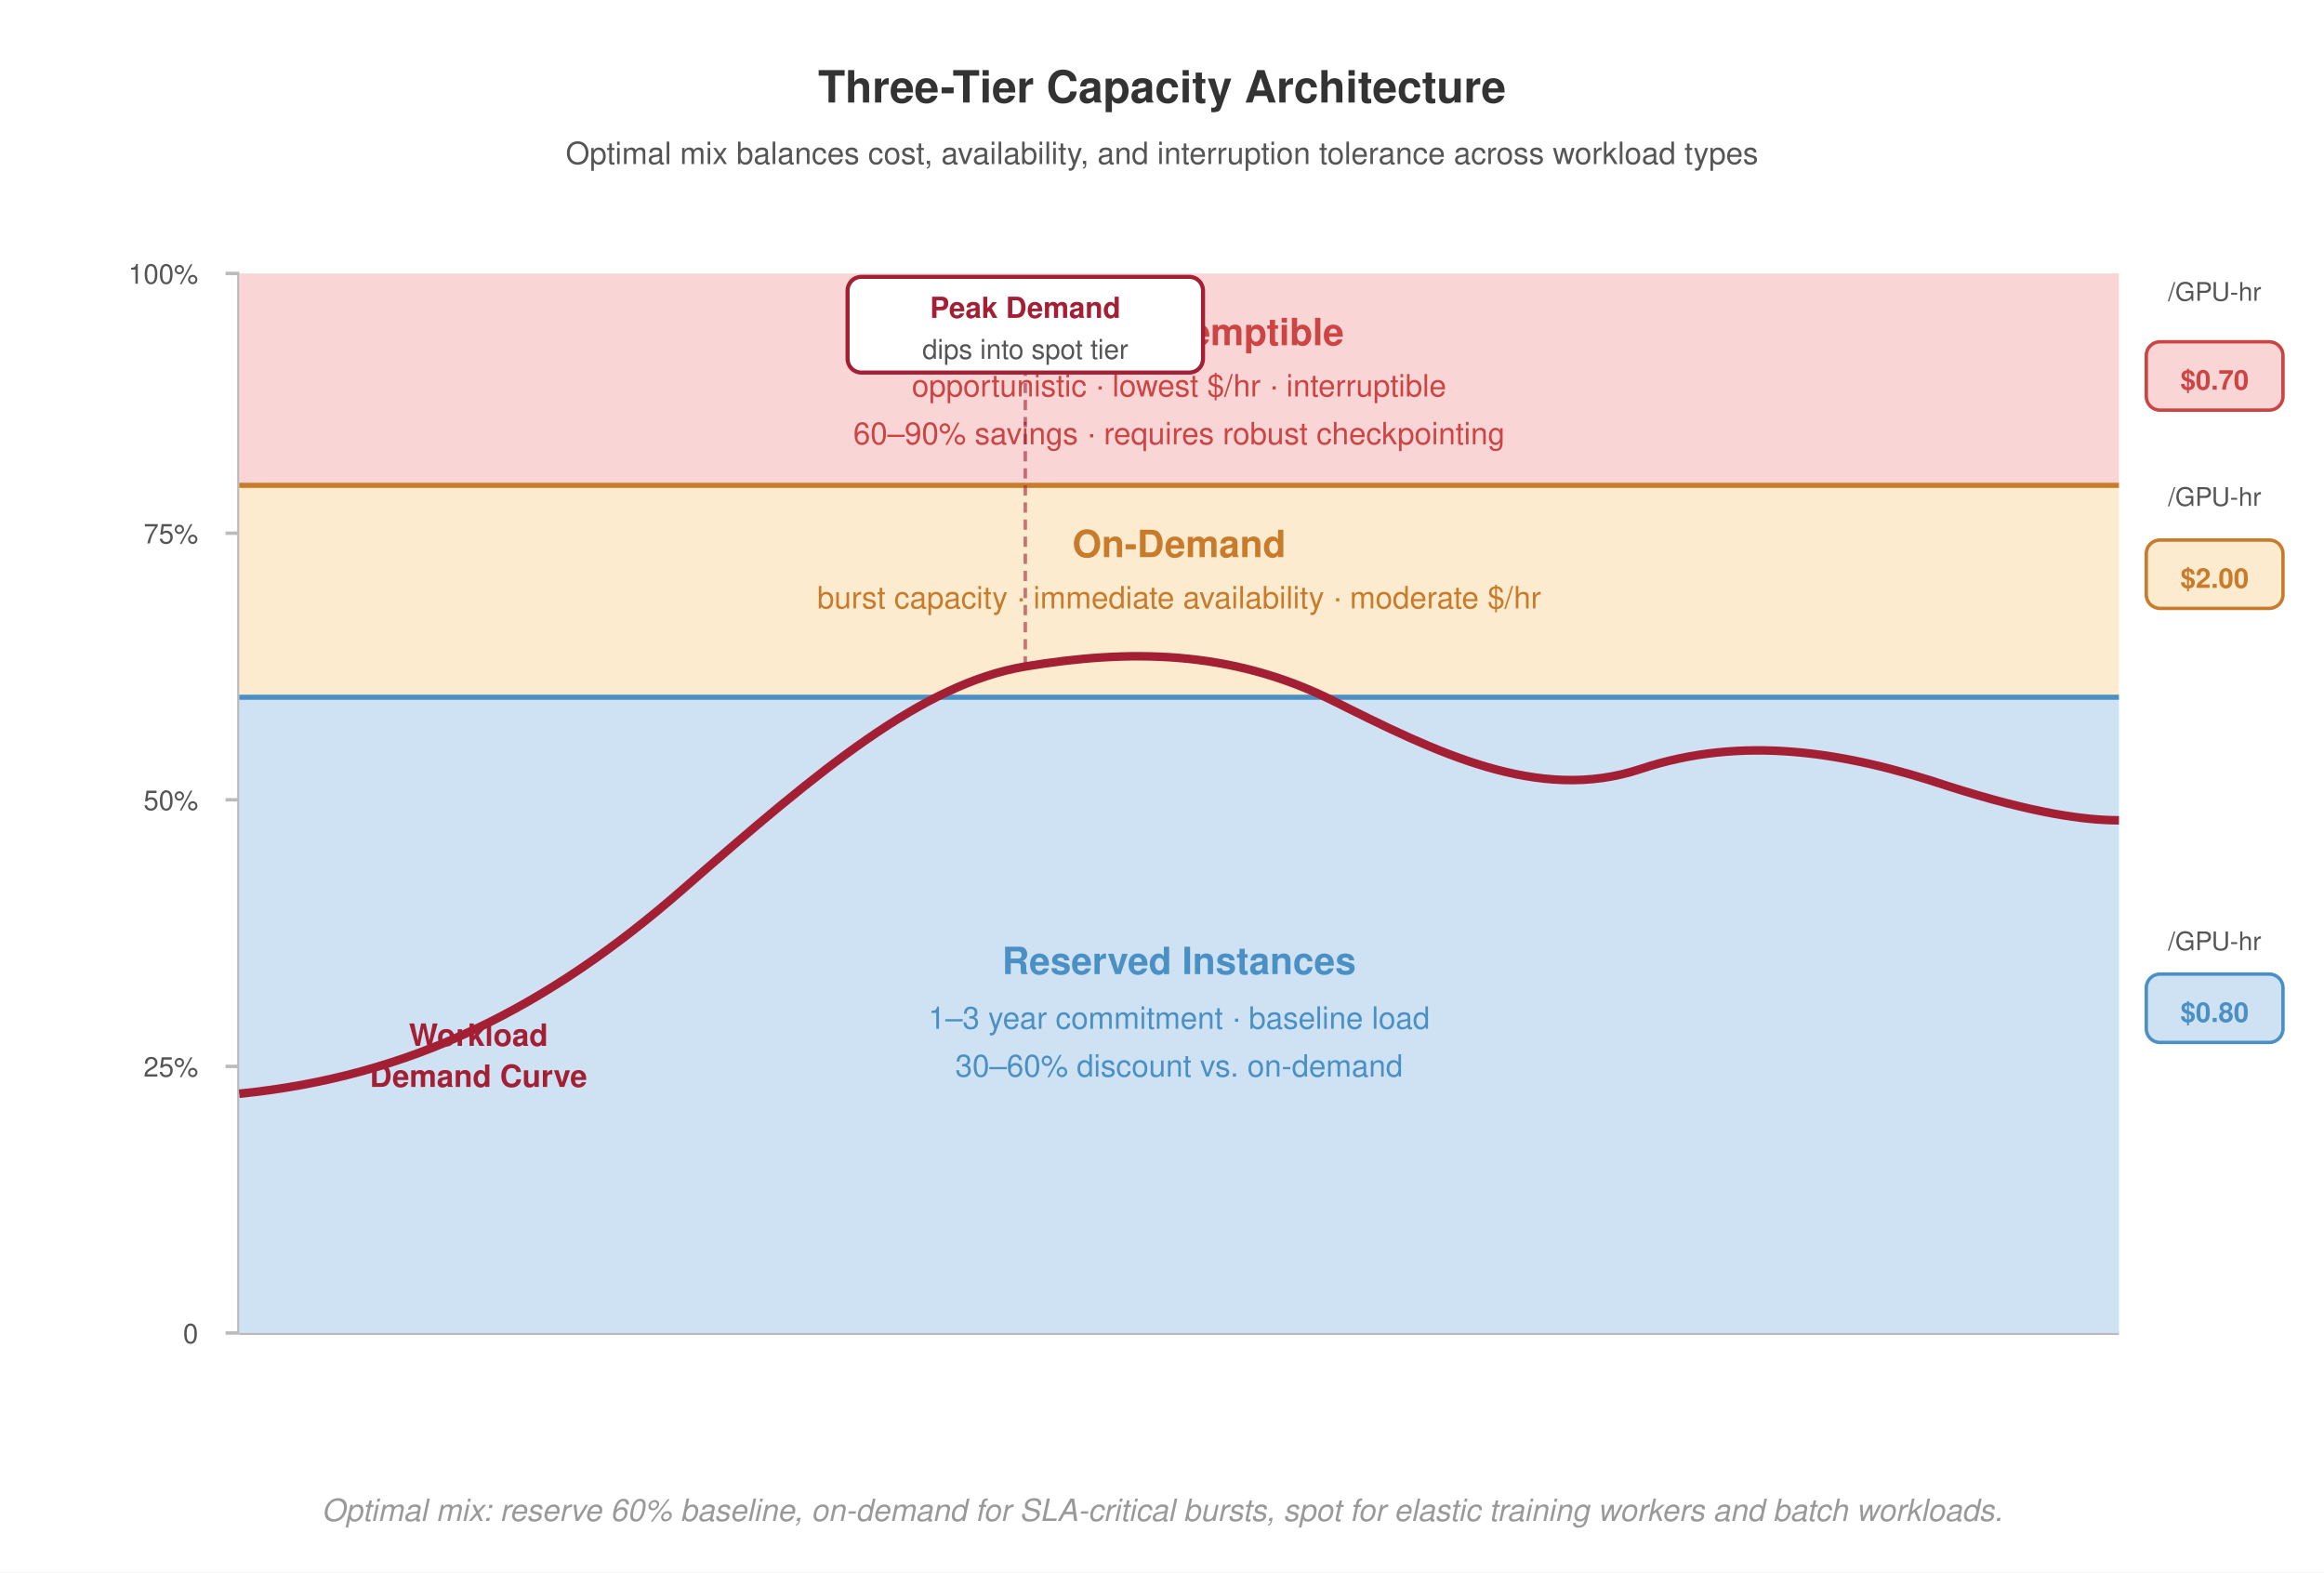
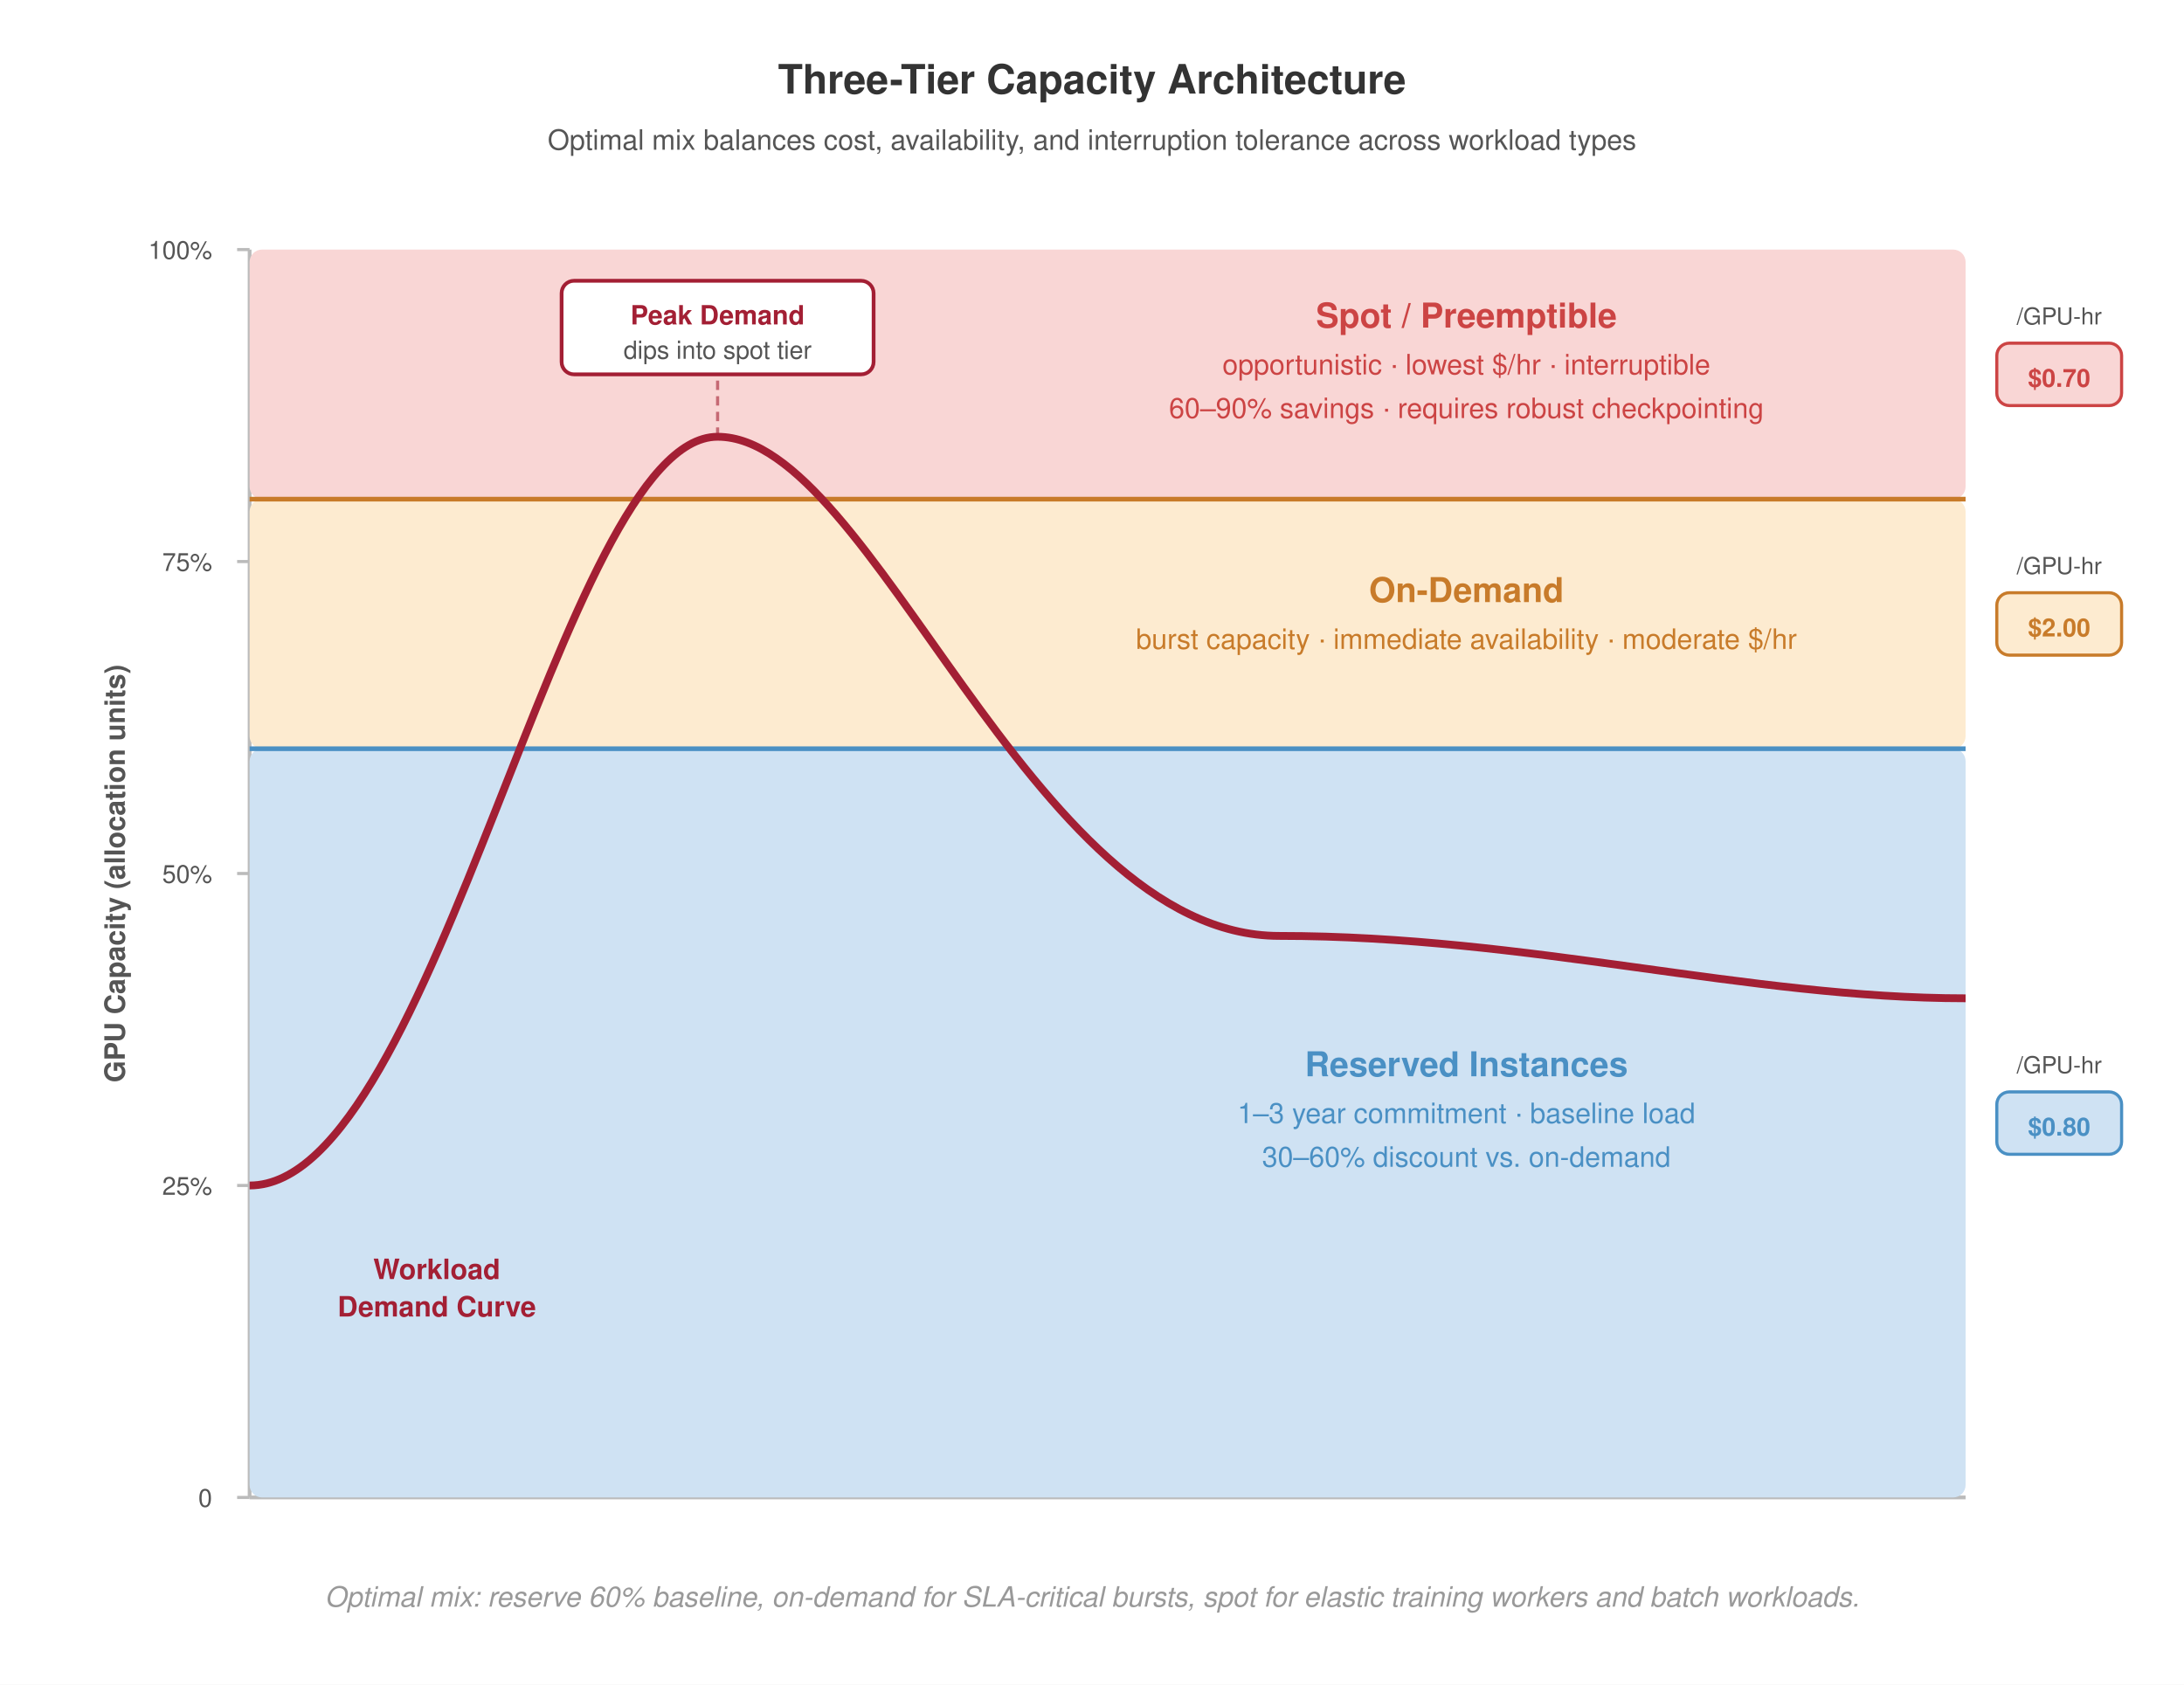
- <svg xmlns="http://www.w3.org/2000/svg" viewBox="0 0 680 460" font-family="Helvetica Neue, Helvetica, Arial, sans-serif">
-   <rect width="680" height="460" fill="#fff" />
+ <svg xmlns="http://www.w3.org/2000/svg" viewBox="0 0 700 540" font-family="Helvetica Neue, Helvetica, Arial, sans-serif">
+   <rect width="700" height="540" fill="#fff" />
  <defs>
    <marker id="arrow" markerWidth="8" markerHeight="6" refX="7" refY="3" orient="auto">
      <path d="M0,0 L8,3 L0,6 Z" fill="#555" />
    </marker>
  </defs>
-   <text x="340" y="30" text-anchor="middle" font-size="13" font-weight="700" fill="#333">Three-Tier Capacity Architecture</text>
-   <text x="340" y="48" text-anchor="middle" font-size="9" font-weight="400" fill="#555">Optimal mix balances cost, availability, and interruption tolerance across workload types</text>
-   <text x="42" y="82" text-anchor="middle" font-size="9" font-weight="700" fill="#555" transform="rotate(-90,42,250)">GPU Capacity (allocation units)</text>
-   <line x1="70" y1="390" x2="620" y2="390" stroke="#bbb" stroke-width="1.2" />
-   <line x1="70" y1="80" x2="70" y2="390" stroke="#bbb" stroke-width="1.2" />
-   <line x1="66" y1="390" x2="70" y2="390" stroke="#bbb" stroke-width="1" />
-   <text x="58" y="393" text-anchor="end" font-size="8" fill="#555">0</text>
-   <line x1="66" y1="312" x2="70" y2="312" stroke="#bbb" stroke-width="1" />
-   <text x="58" y="315" text-anchor="end" font-size="8" fill="#555">25%</text>
-   <line x1="66" y1="234" x2="70" y2="234" stroke="#bbb" stroke-width="1" />
-   <text x="58" y="237" text-anchor="end" font-size="8" fill="#555">50%</text>
-   <line x1="66" y1="156" x2="70" y2="156" stroke="#bbb" stroke-width="1" />
-   <text x="58" y="159" text-anchor="end" font-size="8" fill="#555">75%</text>
-   <line x1="66" y1="80" x2="70" y2="80" stroke="#bbb" stroke-width="1" />
-   <text x="58" y="83" text-anchor="end" font-size="8" fill="#555">100%</text>
-   <rect x="70" y="204" width="550" height="186" fill="#cfe2f3" stroke="none" />
-   <text x="345" y="285" text-anchor="middle" font-size="11" font-weight="700" fill="#4a90c4">Reserved Instances</text>
-   <text x="345" y="301" text-anchor="middle" font-size="9" font-weight="400" fill="#4a90c4">1–3 year commitment · baseline load</text>
-   <text x="345" y="315" text-anchor="middle" font-size="9" font-weight="400" fill="#4a90c4">30–60% discount vs. on-demand</text>
-   <rect x="70" y="142" width="550" height="62" fill="#fdebd0" stroke="none" />
-   <text x="345" y="163" text-anchor="middle" font-size="11" font-weight="700" fill="#c87b2a">On-Demand</text>
-   <text x="345" y="178" text-anchor="middle" font-size="9" font-weight="400" fill="#c87b2a">burst capacity · immediate availability · moderate $/hr</text>
-   <rect x="70" y="80" width="550" height="62" fill="#f9d6d5" stroke="none" />
-   <text x="345" y="101" text-anchor="middle" font-size="11" font-weight="700" fill="#c44">Spot / Preemptible</text>
-   <text x="345" y="116" text-anchor="middle" font-size="9" font-weight="400" fill="#c44">opportunistic · lowest $/hr · interruptible</text>
-   <text x="345" y="130" text-anchor="middle" font-size="9" font-weight="400" fill="#c44">60–90% savings · requires robust checkpointing</text>
-   <line x1="70" y1="204" x2="620" y2="204" stroke="#4a90c4" stroke-width="1.5" />
-   <line x1="70" y1="142" x2="620" y2="142" stroke="#c87b2a" stroke-width="1.5" />
-   <path d="M70,320 C120,315 160,295 200,260 C240,225 270,200 300,195 C330,190 360,190 390,205 C420,220 450,235 480,225 C510,215 540,220 570,230 C595,238 610,240 620,240" fill="none" stroke="#a31f34" stroke-width="2.5" stroke-dasharray="none" />
-   <line x1="300" y1="195" x2="300" y2="109" stroke="#a31f34" stroke-width="1" stroke-dasharray="3,2" opacity="0.6" />
-   <rect x="248" y="81" width="104" height="28" fill="#fff" stroke="#a31f34" stroke-width="1.2" rx="4" />
-   <text x="300" y="93" text-anchor="middle" font-size="8.5" font-weight="700" fill="#a31f34">Peak Demand</text>
-   <text x="300" y="105" text-anchor="middle" font-size="8" font-weight="400" fill="#555">dips into spot tier</text>
-   <text x="140" y="306" text-anchor="middle" font-size="9" font-weight="700" fill="#a31f34">Workload</text>
-   <text x="140" y="318" text-anchor="middle" font-size="9" font-weight="700" fill="#a31f34">Demand Curve</text>
-   <rect x="628" y="100" width="40" height="20" fill="#f9d6d5" stroke="#c44" stroke-width="1" rx="4" />
-   <text x="648" y="114" text-anchor="middle" font-size="8" font-weight="700" fill="#c44">$0.70</text>
-   <rect x="628" y="158" width="40" height="20" fill="#fdebd0" stroke="#c87b2a" stroke-width="1" rx="4" />
-   <text x="648" y="172" text-anchor="middle" font-size="8" font-weight="700" fill="#c87b2a">$2.00</text>
-   <rect x="628" y="285" width="40" height="20" fill="#cfe2f3" stroke="#4a90c4" stroke-width="1" rx="4" />
-   <text x="648" y="299" text-anchor="middle" font-size="8" font-weight="700" fill="#4a90c4">$0.80</text>
-   <text x="648" y="88" text-anchor="middle" font-size="7.5" font-weight="400" fill="#555">/GPU-hr</text>
-   <text x="648" y="148" text-anchor="middle" font-size="7.5" font-weight="400" fill="#555">/GPU-hr</text>
-   <text x="648" y="278" text-anchor="middle" font-size="7.5" font-weight="400" fill="#555">/GPU-hr</text>
-   <text x="340" y="445" text-anchor="middle" font-size="9" font-weight="400" fill="#999" font-style="italic">Optimal mix: reserve 60% baseline, on-demand for SLA-critical bursts, spot for elastic training workers and batch workloads.</text>
+   <text x="350" y="30" text-anchor="middle" font-size="13" font-weight="700" fill="#333">Three-Tier Capacity Architecture</text>
+   <text x="350" y="48" text-anchor="middle" font-size="9" font-weight="400" fill="#555">Optimal mix balances cost, availability, and interruption tolerance across workload types</text>
+   <text x="40" y="280" text-anchor="middle" font-size="9" font-weight="700" fill="#555" transform="rotate(-90,40,280)">GPU Capacity (allocation units)</text>
+   <line x1="80" y1="480" x2="630" y2="480" stroke="#bbb" stroke-width="1.2" />
+   <line x1="80" y1="80" x2="80" y2="480" stroke="#bbb" stroke-width="1.2" />
+   <line x1="76" y1="480" x2="80" y2="480" stroke="#bbb" stroke-width="1" />
+   <text x="68" y="483" text-anchor="end" font-size="8" fill="#555">0</text>
+   <line x1="76" y1="380" x2="80" y2="380" stroke="#bbb" stroke-width="1" />
+   <text x="68" y="383" text-anchor="end" font-size="8" fill="#555">25%</text>
+   <line x1="76" y1="280" x2="80" y2="280" stroke="#bbb" stroke-width="1" />
+   <text x="68" y="283" text-anchor="end" font-size="8" fill="#555">50%</text>
+   <line x1="76" y1="180" x2="80" y2="180" stroke="#bbb" stroke-width="1" />
+   <text x="68" y="183" text-anchor="end" font-size="8" fill="#555">75%</text>
+   <line x1="76" y1="80" x2="80" y2="80" stroke="#bbb" stroke-width="1" />
+   <text x="68" y="83" text-anchor="end" font-size="8" fill="#555">100%</text>
+   <rect x="80" y="240" width="550" height="240" fill="#cfe2f3" stroke="none" rx="4" />
+   <text x="470" y="345" text-anchor="middle" font-size="11" font-weight="700" fill="#4a90c4">Reserved Instances</text>
+   <text x="470" y="360" text-anchor="middle" font-size="9" font-weight="400" fill="#4a90c4">1–3 year commitment · baseline load</text>
+   <text x="470" y="374" text-anchor="middle" font-size="9" font-weight="400" fill="#4a90c4">30–60% discount vs. on-demand</text>
+   <rect x="80" y="160" width="550" height="80" fill="#fdebd0" stroke="none" rx="4" />
+   <text x="470" y="193" text-anchor="middle" font-size="11" font-weight="700" fill="#c87b2a">On-Demand</text>
+   <text x="470" y="208" text-anchor="middle" font-size="9" font-weight="400" fill="#c87b2a">burst capacity · immediate availability · moderate $/hr</text>
+   <rect x="80" y="80" width="550" height="80" fill="#f9d6d5" stroke="none" rx="4" />
+   <text x="470" y="105" text-anchor="middle" font-size="11" font-weight="700" fill="#c44">Spot / Preemptible</text>
+   <text x="470" y="120" text-anchor="middle" font-size="9" font-weight="400" fill="#c44">opportunistic · lowest $/hr · interruptible</text>
+   <text x="470" y="134" text-anchor="middle" font-size="9" font-weight="400" fill="#c44">60–90% savings · requires robust checkpointing</text>
+   <line x1="80" y1="240" x2="630" y2="240" stroke="#4a90c4" stroke-width="1.5" />
+   <line x1="80" y1="160" x2="630" y2="160" stroke="#c87b2a" stroke-width="1.5" />
+   <path d="M 80,380 C 140,380 180,140 230,140 C 280,140 330,300 410,300 C 490,300 560,320 630,320" fill="none" stroke="#a31f34" stroke-width="2.5" stroke-dasharray="none" />
+   <line x1="230" y1="140" x2="230" y2="120" stroke="#a31f34" stroke-width="1" stroke-dasharray="3,2" opacity="0.6" />
+   <rect x="180" y="90" width="100" height="30" fill="#fff" stroke="#a31f34" stroke-width="1.2" rx="4" />
+   <text x="230" y="104" text-anchor="middle" font-size="8.5" font-weight="700" fill="#a31f34">Peak Demand</text>
+   <text x="230" y="115" text-anchor="middle" font-size="8" font-weight="400" fill="#555">dips into spot tier</text>
+   <text x="140" y="410" text-anchor="middle" font-size="9" font-weight="700" fill="#a31f34">Workload</text>
+   <text x="140" y="422" text-anchor="middle" font-size="9" font-weight="700" fill="#a31f34">Demand Curve</text>
+   <text x="660" y="104" text-anchor="middle" font-size="7.5" font-weight="400" fill="#555">/GPU-hr</text>
+   <rect x="640" y="110" width="40" height="20" fill="#f9d6d5" stroke="#c44" stroke-width="1" rx="4" />
+   <text x="660" y="124" text-anchor="middle" font-size="8" font-weight="700" fill="#c44">$0.70</text>
+   <text x="660" y="184" text-anchor="middle" font-size="7.5" font-weight="400" fill="#555">/GPU-hr</text>
+   <rect x="640" y="190" width="40" height="20" fill="#fdebd0" stroke="#c87b2a" stroke-width="1" rx="4" />
+   <text x="660" y="204" text-anchor="middle" font-size="8" font-weight="700" fill="#c87b2a">$2.00</text>
+   <text x="660" y="344" text-anchor="middle" font-size="7.5" font-weight="400" fill="#555">/GPU-hr</text>
+   <rect x="640" y="350" width="40" height="20" fill="#cfe2f3" stroke="#4a90c4" stroke-width="1" rx="4" />
+   <text x="660" y="364" text-anchor="middle" font-size="8" font-weight="700" fill="#4a90c4">$0.80</text>
+   <text x="350" y="515" text-anchor="middle" font-size="9" font-weight="400" fill="#999" font-style="italic">Optimal mix: reserve 60% baseline, on-demand for SLA-critical bursts, spot for elastic training workers and batch workloads.</text>
</svg>
